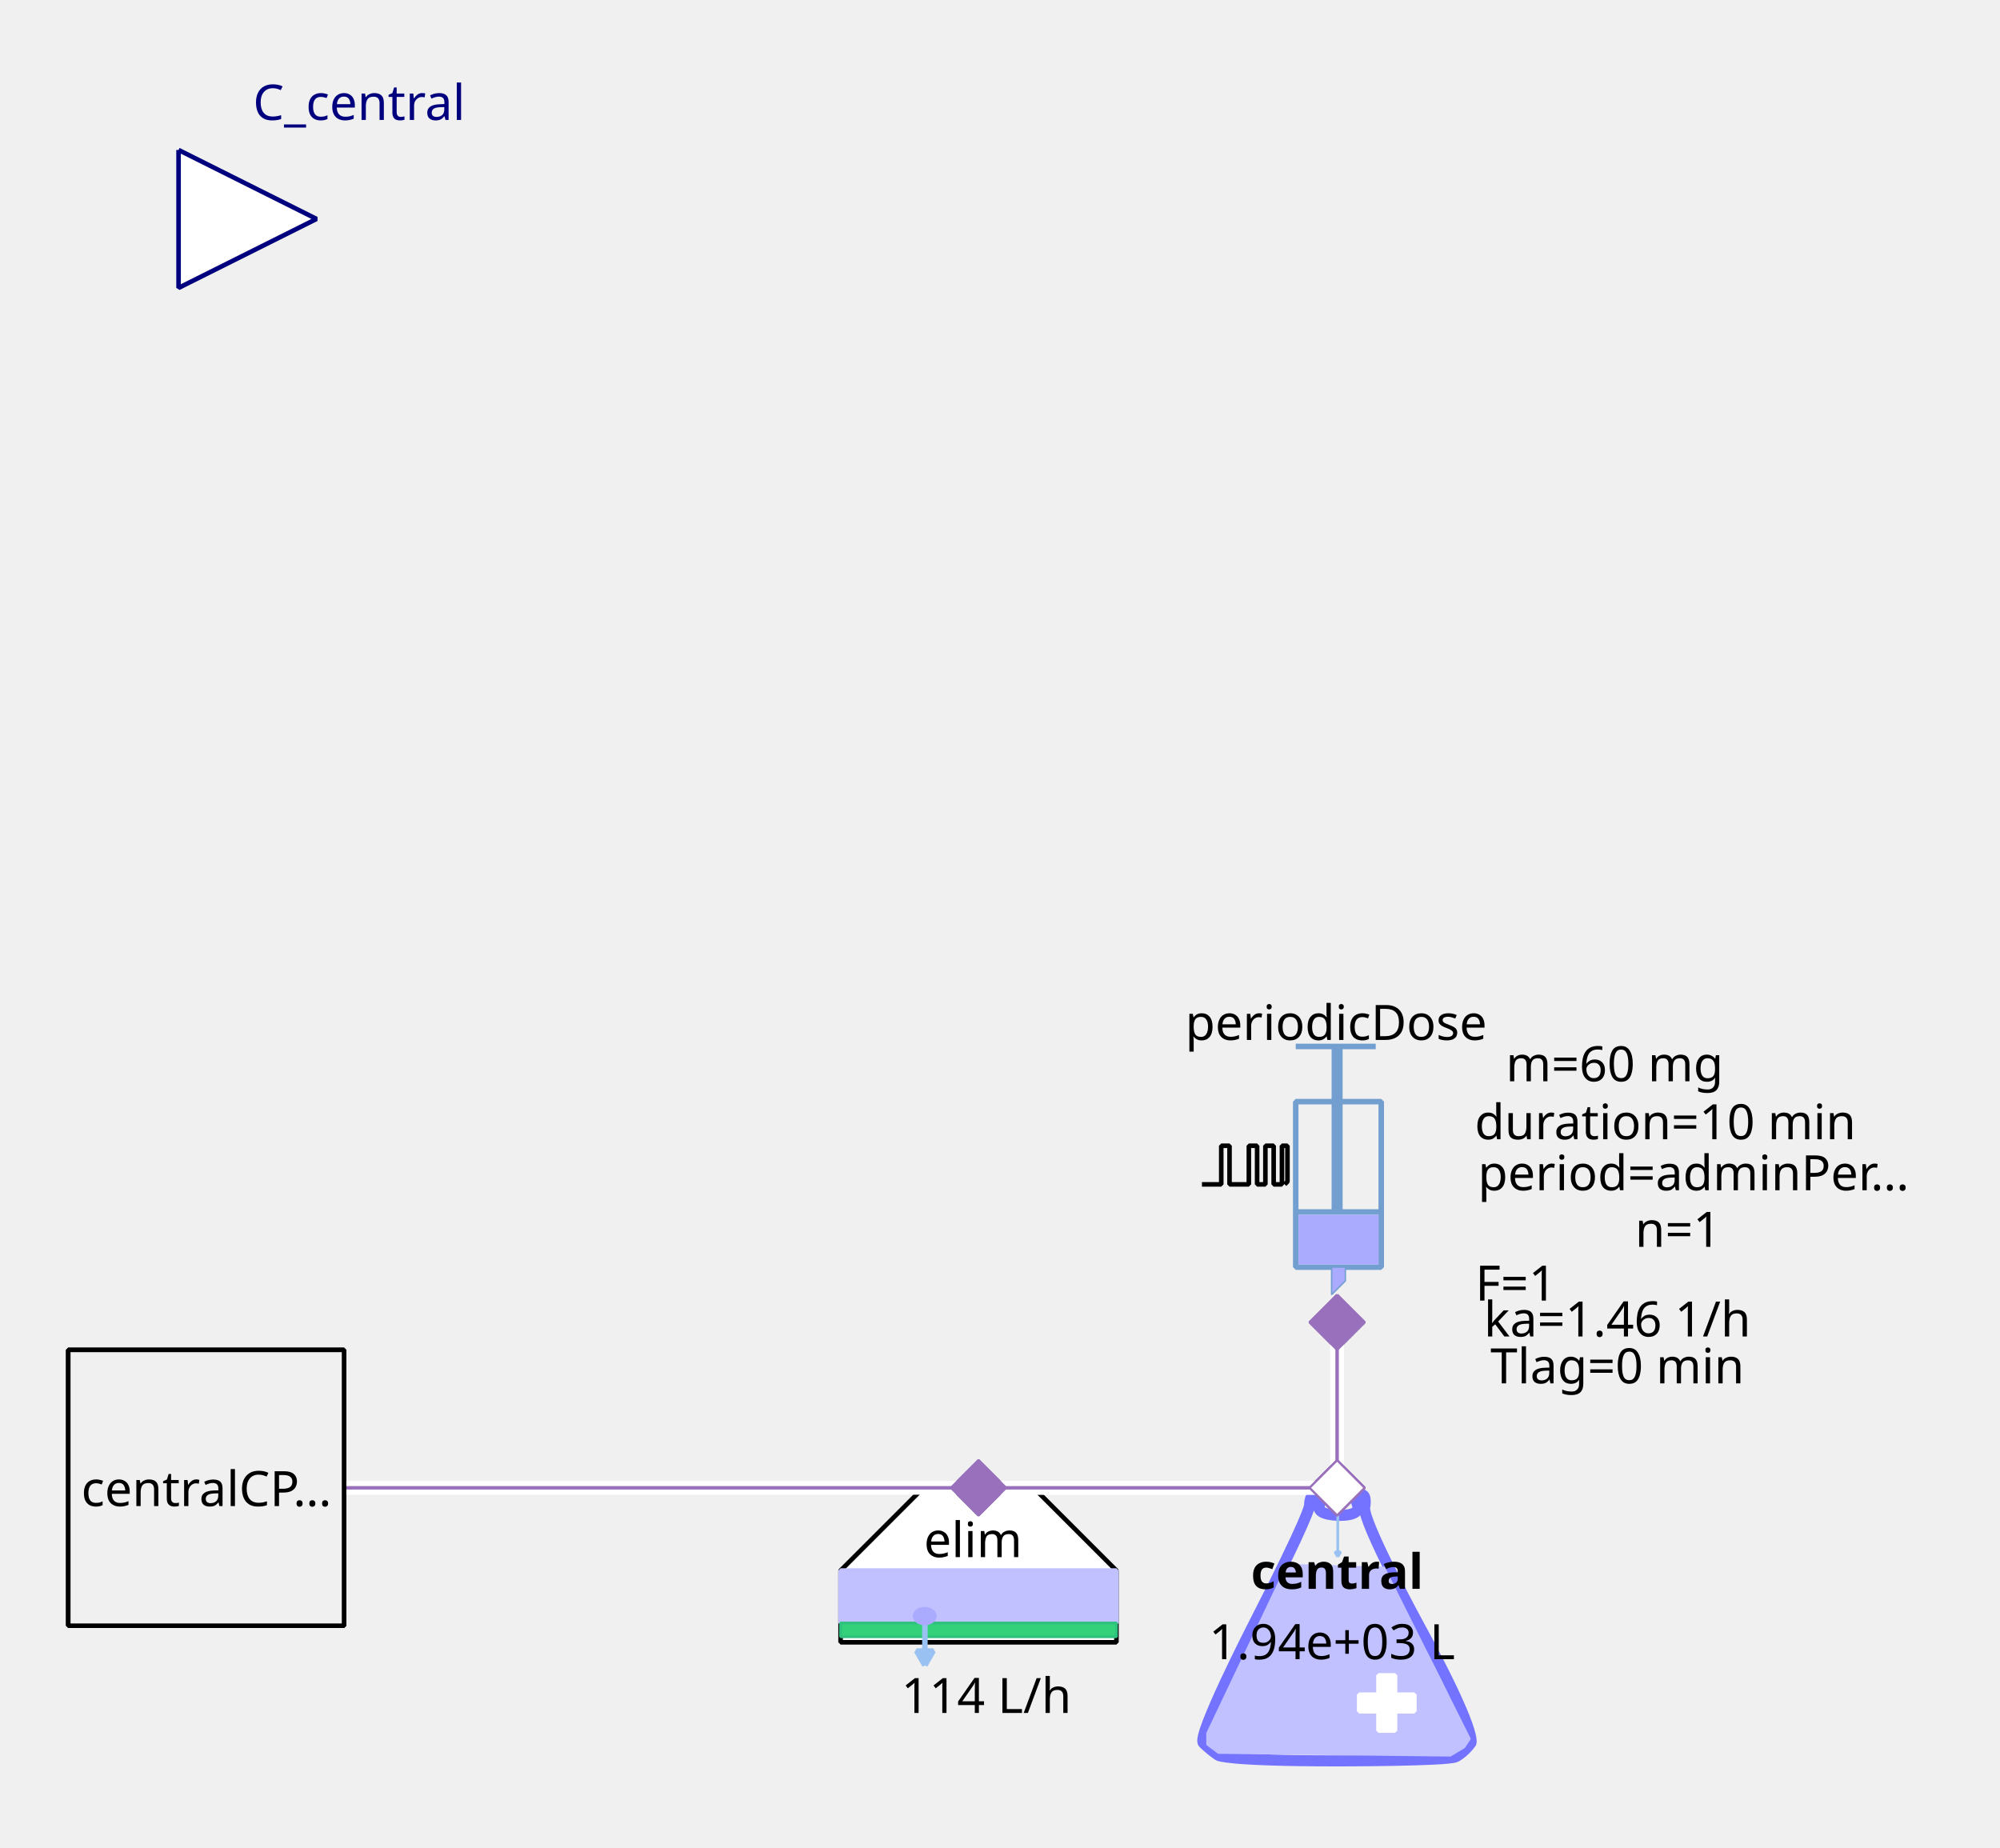
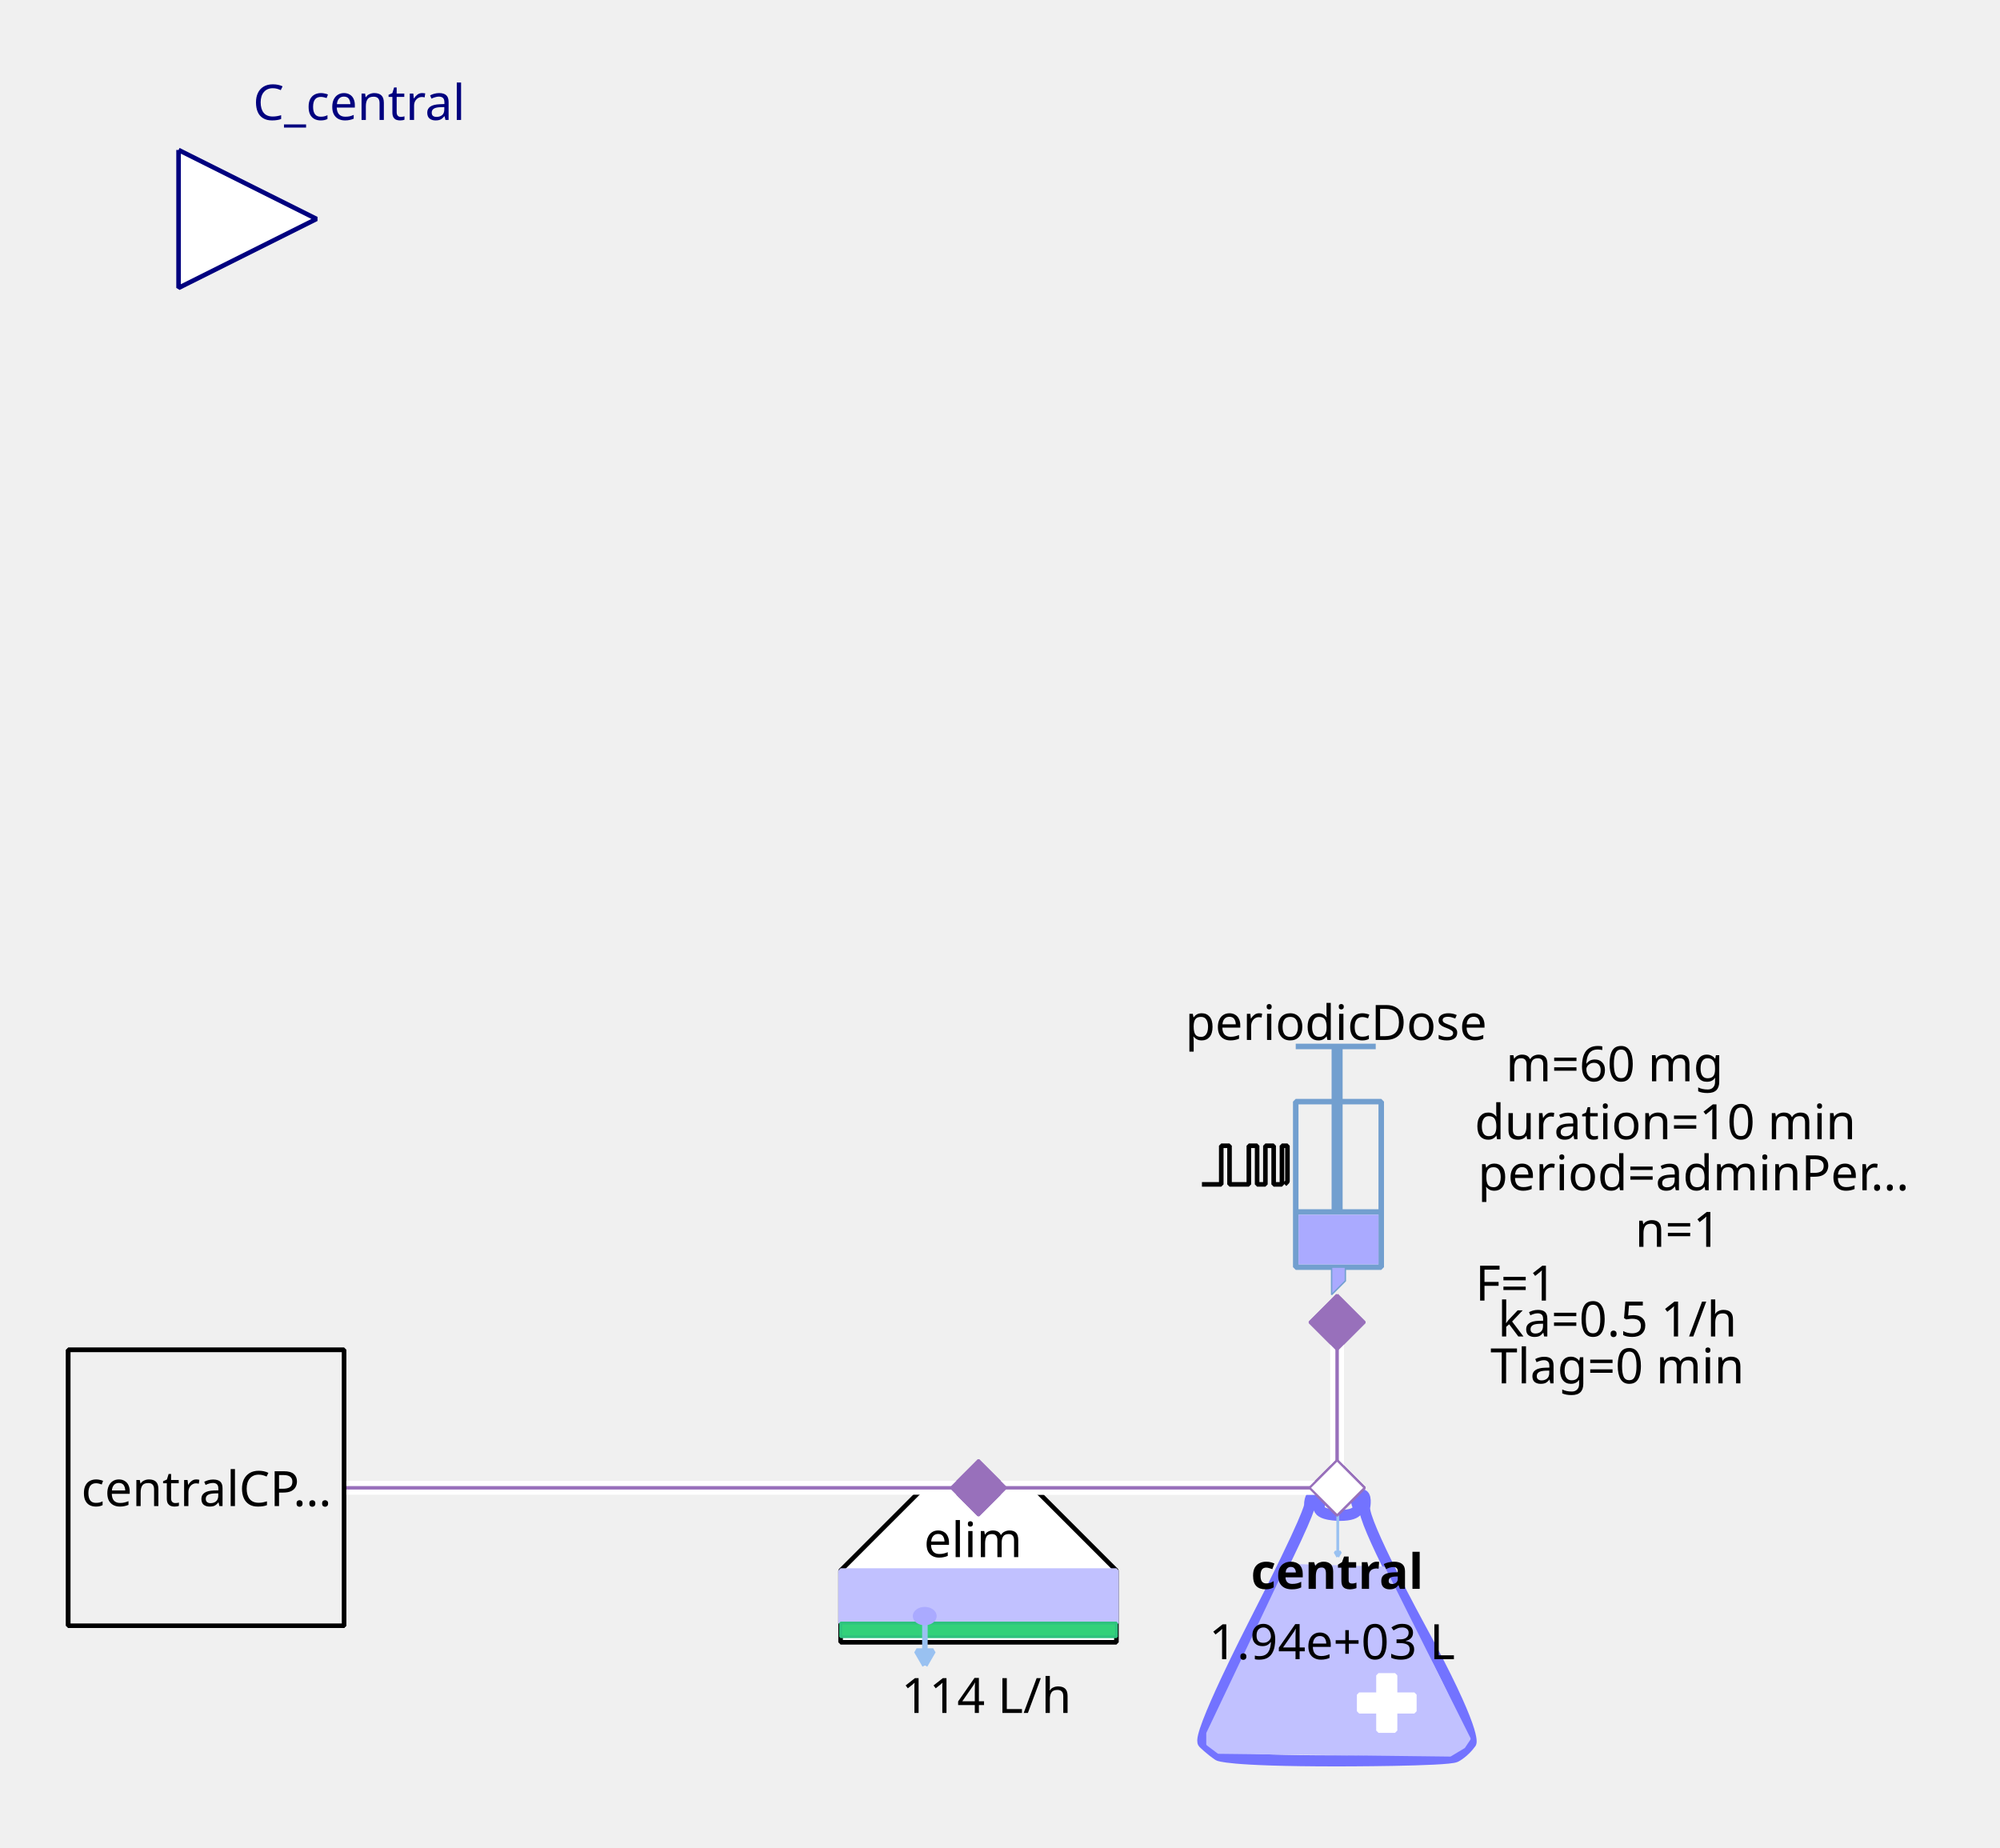
<svg xmlns="http://www.w3.org/2000/svg" width="115.711mm" height="106.892mm" viewBox="0 0 328 303" version="1.2" baseProfile="tiny">
  <defs>
</defs>
  <g fill="none" stroke="black" stroke-width="1" fill-rule="evenodd" stroke-linecap="square" stroke-linejoin="bevel">
    <g fill="none" stroke="#7373ff" stroke-opacity="1" stroke-width="8" stroke-linecap="butt" stroke-linejoin="miter" stroke-miterlimit="1" transform="matrix(0.22619,0,0,-0.22619,219.06,266.619)" font-family="Sans" font-size="10" font-weight="400" font-style="normal">
      <path vector-effect="none" fill-rule="evenodd" d="M-19,87 C-19,87 -19,80 -60,0 C-60,0 -101,-80 -96,-85 C-96,-85 -91,-90 -85,-94 C-85,-94 -79,-98 1,-98 C1,-98 81,-98 87,-95 C87,-95 93,-92 98,-85 C98,-85 103,-78 61,-1 C61,-1 19,76 21,86 C21,86 23,96 18,95 C18,95 13,94 16,87 C16,87 19,80 3,80 C3,80 -13,80 -12,86 C-12,86 -11,92 -12,94 C-12,94 -13,96 -16,95 C-16,95 -19,94 -19,87 " />
    </g>
    <g fill="#c1c1ff" fill-opacity="1" stroke="#c1c1ff" stroke-opacity="1" stroke-width="1.75" stroke-linecap="butt" stroke-linejoin="miter" stroke-miterlimit="1" transform="matrix(0.22619,0,0,-0.22619,219.06,272.5)" font-family="Sans" font-size="10" font-weight="400" font-style="normal">
      <path vector-effect="none" fill-rule="evenodd" d="M-35,70 L-93,-52 L-93,-60 L-85,-66 L83,-68 L93,-62 L97,-56 L35,68 L-35,70" />
    </g>
    <g fill="#ffffff" fill-opacity="1" stroke="#ffffff" stroke-opacity="1" stroke-width="1" stroke-linecap="butt" stroke-linejoin="miter" stroke-miterlimit="1" transform="matrix(0.22619,0,0,0.22619,227.429,279.286)" font-family="Sans" font-size="10" font-weight="400" font-style="normal">
      <rect vector-effect="non-scaling-stroke" x="-6" y="-20" width="12" height="40" />
    </g>
    <g fill="#ffffff" fill-opacity="1" stroke="#ffffff" stroke-opacity="1" stroke-width="1" stroke-linecap="butt" stroke-linejoin="miter" stroke-miterlimit="1" transform="matrix(0,0.22619,-0.22619,0,227.429,279.286)" font-family="Sans" font-size="10" font-weight="400" font-style="normal">
      <rect vector-effect="non-scaling-stroke" x="-6" y="-20" width="12" height="40" />
    </g>
    <g fill="none" stroke="#99c1f1" stroke-opacity="1" stroke-width="2" stroke-linecap="butt" stroke-linejoin="miter" stroke-miterlimit="1" transform="matrix(0.22619,0,0,-0.22619,219.392,251.697)" font-family="Sans" font-size="10" font-weight="400" font-style="normal">
      <path vector-effect="none" fill-rule="evenodd" d="M0,16 L0,-16" />
    </g>
    <g fill="#99c1f1" fill-opacity="1" stroke="#99c1f1" stroke-opacity="1" stroke-width="2" stroke-linecap="butt" stroke-linejoin="miter" stroke-miterlimit="1" transform="matrix(0.22619,0,0,-0.22619,219.392,251.697)" font-family="Sans" font-size="10" font-weight="400" font-style="normal">
      <path vector-effect="none" fill-rule="evenodd" d="M0,-16 L2,-12.536 L-2,-12.536 L0,-16" />
    </g>
    <g fill="none" stroke="#000000" stroke-opacity="1" stroke-width="1" stroke-linecap="butt" stroke-linejoin="miter" stroke-miterlimit="1" transform="matrix(1,0,0,1,219.286,257.571)" font-family="Noto Sans" font-size="8" font-weight="700" font-style="normal">
      <text fill="#000000" fill-opacity="1" stroke="none" xml:space="preserve" x="-14.141" y="3" font-family="Noto Sans" font-size="8" font-weight="700" font-style="normal">central</text>
    </g>
    <g fill="none" stroke="#000000" stroke-opacity="1" stroke-width="1" stroke-linecap="butt" stroke-linejoin="miter" stroke-miterlimit="1" transform="matrix(1,0,0,1,219.06,269.107)" font-family="Noto Sans" font-size="8" font-weight="400" font-style="normal">
      <text fill="#000000" fill-opacity="1" stroke="none" xml:space="preserve" x="-0.606" y="3" font-family="Noto Sans" font-size="8" font-weight="400" font-style="normal" text-anchor="middle">1.94e+03 L</text>
    </g>
    <g fill="#ffffff" fill-opacity="1" stroke="#9870bb" stroke-opacity="1" stroke-width="8" stroke-linecap="butt" stroke-linejoin="miter" stroke-miterlimit="1" transform="matrix(0.0452381,0,0,-0.0452381,219.286,244)" font-family="Sans" font-size="10" font-weight="400" font-style="normal">
      <path vector-effect="none" fill-rule="evenodd" d="M-100,0 L0,100 L100,0 L0,-100 L-100,0" />
    </g>
    <g fill="#ffffff" fill-opacity="1" stroke="#000000" stroke-opacity="1" stroke-width="1" stroke-linecap="butt" stroke-linejoin="miter" stroke-miterlimit="1" transform="matrix(0.22619,0,0,-0.22619,160.476,266.619)" font-family="Sans" font-size="10" font-weight="400" font-style="normal">
      <path vector-effect="non-scaling-stroke" fill-rule="evenodd" d="M-40,100 L40,100 L100,40 L100,-12 L80,-12 L-76,-12 L-100,-12 L-100,40 L-100,40 L-40,100" />
    </g>
    <g fill="none" stroke="#000000" stroke-opacity="1" stroke-width="1" stroke-linecap="butt" stroke-linejoin="miter" stroke-miterlimit="1" transform="matrix(1,0,0,1,159.571,252.369)" font-family="Noto Sans" font-size="8" font-weight="400" font-style="normal">
      <text fill="#000000" fill-opacity="1" stroke="none" xml:space="preserve" x="-8.047" y="3" font-family="Noto Sans" font-size="8" font-weight="400" font-style="normal">elim</text>
    </g>
    <g fill="#c1c1ff" fill-opacity="1" stroke="#c1c1ff" stroke-opacity="1" stroke-width="1" stroke-linecap="butt" stroke-linejoin="miter" stroke-miterlimit="1" transform="matrix(0.22619,0,0,0.22619,160.476,261.869)" font-family="Sans" font-size="10" font-weight="400" font-style="normal">
      <rect vector-effect="non-scaling-stroke" x="-100" y="-19" width="200" height="38" />
    </g>
    <g fill="#33d17a" fill-opacity="1" stroke="#2ec27e" stroke-opacity="1" stroke-width="2" stroke-linecap="butt" stroke-linejoin="miter" stroke-miterlimit="1" transform="matrix(0.22619,0,0,0.22619,160.476,267.298)" font-family="Sans" font-size="10" font-weight="400" font-style="normal">
      <rect x="-100" y="-5" width="200" height="10" />
    </g>
    <g fill="none" stroke="#99c1f1" stroke-opacity="1" stroke-width="4" stroke-linecap="butt" stroke-linejoin="miter" stroke-miterlimit="1" transform="matrix(0.22619,0,0,-0.22619,151.683,269.496)" font-family="Sans" font-size="10" font-weight="400" font-style="normal">
      <path vector-effect="none" fill-rule="evenodd" d="M0,16 L0,-16" />
    </g>
    <g fill="#99c1f1" fill-opacity="1" stroke="#99c1f1" stroke-opacity="1" stroke-width="4" stroke-linecap="butt" stroke-linejoin="miter" stroke-miterlimit="1" transform="matrix(0.22619,0,0,-0.22619,151.683,269.496)" font-family="Sans" font-size="10" font-weight="400" font-style="normal">
      <path vector-effect="none" fill-rule="evenodd" d="M0,-16 L6,-5.608 L-6,-5.608 L0,-16" />
    </g>
    <g fill="#aaaaff" fill-opacity="1" stroke="#aaaaff" stroke-opacity="1" stroke-width="1" stroke-linecap="butt" stroke-linejoin="miter" stroke-miterlimit="1" transform="matrix(0.22619,0,0,-0.22619,151.655,265.036)" font-family="Sans" font-size="10" font-weight="400" font-style="normal">
      <path vector-effect="non-scaling-stroke" fill-rule="evenodd" d="M7,0 C7,-2.761 3.866,-5 0,-5 C-3.866,-5 -7,-2.761 -7,0 C-7,2.761 -3.866,5 0,5 C3.866,5 7,2.761 7,0 " />
    </g>
    <g fill="none" stroke="#000000" stroke-opacity="1" stroke-width="1" stroke-linecap="butt" stroke-linejoin="miter" stroke-miterlimit="1" transform="matrix(1,0,0,1,161.155,277.929)" font-family="Noto Sans" font-size="8" font-weight="400" font-style="normal">
      <text fill="#000000" fill-opacity="1" stroke="none" xml:space="preserve" x="0.613" y="3" font-family="Noto Sans" font-size="8" font-weight="400" font-style="normal" text-anchor="middle">114 L/h</text>
    </g>
    <g fill="#9870bb" fill-opacity="1" stroke="#9870bb" stroke-opacity="1" stroke-width="8" stroke-linecap="butt" stroke-linejoin="miter" stroke-miterlimit="1" transform="matrix(0.0452381,0,0,-0.0452381,160.476,244)" font-family="Sans" font-size="10" font-weight="400" font-style="normal">
      <path vector-effect="none" fill-rule="evenodd" d="M-100,0 L0,100 L100,0 L0,-100 L-100,0" />
    </g>
    <g fill="none" stroke="#729fcf" stroke-opacity="1" stroke-width="4" stroke-linecap="butt" stroke-linejoin="miter" stroke-miterlimit="1" transform="matrix(0.22619,0,0,0.22619,215.214,195.595)" font-family="Sans" font-size="10" font-weight="400" font-style="normal">
      <rect x="-12" y="-66" width="62" height="120" />
    </g>
    <g fill="none" stroke="#729fcf" stroke-opacity="1" stroke-width="8" stroke-linecap="butt" stroke-linejoin="miter" stroke-miterlimit="1" transform="matrix(0.22619,0,0,-0.22619,219.286,176.369)" font-family="Sans" font-size="10" font-weight="400" font-style="normal">
      <path vector-effect="none" fill-rule="evenodd" d="M0,21 L0,-99" />
    </g>
    <g fill="none" stroke="#729fcf" stroke-opacity="1" stroke-width="4" stroke-linecap="butt" stroke-linejoin="miter" stroke-miterlimit="1" transform="matrix(0.22619,0,0,-0.22619,219.06,171.619)" font-family="Sans" font-size="10" font-weight="400" font-style="normal">
      <path vector-effect="none" fill-rule="evenodd" d="M-29,0 L29,0" />
    </g>
    <g fill="none" stroke="#729fcf" stroke-opacity="1" stroke-width="4" stroke-linecap="butt" stroke-linejoin="miter" stroke-miterlimit="1" transform="matrix(0.22619,0,0,-0.22619,219.512,198.762)" font-family="Sans" font-size="10" font-weight="400" font-style="normal">
      <path vector-effect="none" fill-rule="evenodd" d="M-31,0 L31,0" />
    </g>
    <g fill="#aaaaff" fill-opacity="1" stroke="none" transform="matrix(0.22619,0,0,0.22619,219.512,203.286)" font-family="Sans" font-size="10" font-weight="400" font-style="normal">
      <rect vector-effect="non-scaling-stroke" x="-29" y="-18" width="58" height="36" />
    </g>
    <g fill="none" stroke="#000000" stroke-opacity="1" stroke-width="1" stroke-linecap="butt" stroke-linejoin="miter" stroke-miterlimit="1" transform="matrix(1,0,0,1,219.06,167.548)" font-family="Noto Sans" font-size="8" font-weight="400" font-style="normal">
      <text fill="#000000" fill-opacity="1" stroke="none" xml:space="preserve" x="-24.688" y="3" font-family="Noto Sans" font-size="8" font-weight="400" font-style="normal">periodicDose</text>
    </g>
    <g fill="#aaaaff" fill-opacity="1" stroke="#729fcf" stroke-opacity="1" stroke-width="1" stroke-linecap="butt" stroke-linejoin="miter" stroke-miterlimit="1" transform="matrix(0.22619,0,0,-0.22619,218.833,210.071)" font-family="Sans" font-size="10" font-weight="400" font-style="normal">
      <path vector-effect="none" fill-rule="evenodd" d="M-2,10 L-2,-10 L8,0 L8,10 L-2,10" />
    </g>
    <g fill="none" stroke="#000000" stroke-opacity="1" stroke-width="1" stroke-linecap="butt" stroke-linejoin="miter" stroke-miterlimit="1" transform="matrix(1,0,0,1,277.869,174.333)" font-family="Noto Sans" font-size="8" font-weight="400" font-style="normal">
      <text fill="#000000" fill-opacity="1" stroke="none" xml:space="preserve" x="-13.073" y="3" font-family="Noto Sans" font-size="8" font-weight="400" font-style="normal" text-anchor="middle">m=60 mg</text>
    </g>
    <g fill="none" stroke="#000000" stroke-opacity="1" stroke-width="1" stroke-linecap="butt" stroke-linejoin="miter" stroke-miterlimit="1" transform="matrix(1,0,0,1,278.774,192.202)" font-family="Noto Sans" font-size="8" font-weight="400" font-style="normal">
      <text fill="#000000" fill-opacity="1" stroke="none" xml:space="preserve" x="-36.406" y="3" font-family="Noto Sans" font-size="8" font-weight="400" font-style="normal">period=adminPer…</text>
    </g>
    <g fill="none" stroke="#000000" stroke-opacity="1" stroke-width="1" stroke-linecap="butt" stroke-linejoin="miter" stroke-miterlimit="1" transform="matrix(1,0,0,1,277.869,183.833)" font-family="Noto Sans" font-size="8" font-weight="400" font-style="normal">
      <text fill="#000000" fill-opacity="1" stroke="none" xml:space="preserve" x="-4.753" y="3" font-family="Noto Sans" font-size="8" font-weight="400" font-style="normal" text-anchor="middle">duration=10 min</text>
    </g>
    <g fill="none" stroke="#000000" stroke-opacity="1" stroke-width="1" stroke-linecap="butt" stroke-linejoin="miter" stroke-miterlimit="1" transform="matrix(1,0,0,1,278.548,201.476)" font-family="Noto Sans" font-size="8" font-weight="400" font-style="normal">
      <text fill="#000000" fill-opacity="1" stroke="none" xml:space="preserve" x="-3.361" y="3" font-family="Noto Sans" font-size="8" font-weight="400" font-style="normal" text-anchor="middle">n=1</text>
    </g>
    <g fill="none" stroke="#000000" stroke-opacity="1" stroke-width="1" stroke-linecap="butt" stroke-linejoin="miter" stroke-miterlimit="1" transform="matrix(1,0,0,1,270.179,210.298)" font-family="Noto Sans" font-size="8" font-weight="400" font-style="normal">
      <text fill="#000000" fill-opacity="1" stroke="none" xml:space="preserve" x="-21.572" y="3" font-family="Noto Sans" font-size="8" font-weight="400" font-style="normal" text-anchor="middle">F=1</text>
    </g>
    <g fill="none" stroke="#000000" stroke-opacity="1" stroke-width="1" stroke-linecap="butt" stroke-linejoin="miter" stroke-miterlimit="1" transform="matrix(0.22619,0,0,-0.22619,204.131,191.118)" font-family="Sans" font-size="10" font-weight="400" font-style="normal">
      <path vector-effect="non-scaling-stroke" fill-rule="evenodd" d="M-31,-13.793 L-17,-13.793 L-17,14.207 L-11,14.207 L-11,-13.793 L3,-13.793 L3,14.207 L9,14.207 L9,-13.793 L15,-13.793 L15,14.207 L21,14.207 L21,-13.793 L27,-13.793 L27,14.207 L31,14.207 L31,-11.793 L29,-13.793" />
    </g>
    <g fill="none" stroke="#000000" stroke-opacity="1" stroke-width="1" stroke-linecap="butt" stroke-linejoin="miter" stroke-miterlimit="1" transform="matrix(1,0,0,1,270.179,216.179)" font-family="Noto Sans" font-size="8" font-weight="400" font-style="normal">
-       <text fill="#000000" fill-opacity="1" stroke="none" xml:space="preserve" x="-4.932" y="3" font-family="Noto Sans" font-size="8" font-weight="400" font-style="normal" text-anchor="middle">ka=1.46 1/h</text>
+       <text fill="#000000" fill-opacity="1" stroke="none" xml:space="preserve" x="-4.932" y="3" font-family="Noto Sans" font-size="8" font-weight="400" font-style="normal" text-anchor="middle">ka=0.5 1/h</text>
    </g>
    <g fill="none" stroke="#000000" stroke-opacity="1" stroke-width="1" stroke-linecap="butt" stroke-linejoin="miter" stroke-miterlimit="1" transform="matrix(1,0,0,1,270.179,223.869)" font-family="Noto Sans" font-size="8" font-weight="400" font-style="normal">
      <text fill="#000000" fill-opacity="1" stroke="none" xml:space="preserve" x="-4.932" y="3" font-family="Noto Sans" font-size="8" font-weight="400" font-style="normal" text-anchor="middle">Tlag=0 min</text>
    </g>
    <g fill="#9870bb" fill-opacity="1" stroke="#9870bb" stroke-opacity="1" stroke-width="8" stroke-linecap="butt" stroke-linejoin="miter" stroke-miterlimit="1" transform="matrix(0,0.0452381,0.0452381,0,219.286,216.857)" font-family="Sans" font-size="10" font-weight="400" font-style="normal">
      <path vector-effect="none" fill-rule="evenodd" d="M-100,0 L0,100 L100,0 L0,-100 L-100,0" />
    </g>
    <g fill="#ffffff" fill-opacity="1" stroke="#00007f" stroke-opacity="1" stroke-width="1" stroke-linecap="butt" stroke-linejoin="miter" stroke-miterlimit="1" transform="matrix(0.22619,0,0,-0.22619,51.9048,35.9048)" font-family="Sans" font-size="10" font-weight="400" font-style="normal">
      <path vector-effect="non-scaling-stroke" fill-rule="evenodd" d="M-100,50 L0,0 L-100,-50 L-100,50" />
    </g>
    <g fill="none" stroke="#00007f" stroke-opacity="1" stroke-width="1" stroke-linecap="butt" stroke-linejoin="miter" stroke-miterlimit="1" transform="matrix(1,0,0,1,51.9048,-2.54762)" font-family="Noto Sans" font-size="8.078" font-weight="400" font-style="normal">
      <text fill="#00007f" fill-opacity="1" stroke="none" xml:space="preserve" x="-10.422" y="22.219" font-family="Noto Sans" font-size="8.078" font-weight="400" font-style="normal">C_central</text>
    </g>
    <g fill="#f0f0f0" fill-opacity="1" stroke="#000000" stroke-opacity="1" stroke-width="1" stroke-linecap="butt" stroke-linejoin="miter" stroke-miterlimit="1" transform="matrix(0.22619,0,0,-0.22619,33.8095,244)" font-family="Sans" font-size="10" font-weight="400" font-style="normal">
      <rect vector-effect="non-scaling-stroke" x="-100" y="-100" width="200" height="200" />
    </g>
    <g fill="none" stroke="#000000" stroke-opacity="1" stroke-width="1" stroke-linecap="butt" stroke-linejoin="miter" stroke-miterlimit="1" transform="matrix(1,0,0,1,33.8095,244)" font-family="Noto Sans" font-size="8" font-weight="400" font-style="normal">
      <text fill="#000000" fill-opacity="1" stroke="none" xml:space="preserve" x="-20.484" y="3" font-family="Noto Sans" font-size="8" font-weight="400" font-style="normal">centralCP…</text>
    </g>
    <g fill="#ffffff" fill-opacity="1" stroke="none" transform="matrix(2.2619,0,0,-2.2619,260,244)" font-family="Sans" font-size="10" font-weight="400" font-style="normal">
      <path vector-effect="none" fill-rule="nonzero" d="M-18,0.5 L-44,0.5 L-44.5,0.5 L-44.5,-0.5 L-44,-0.5 L-18,-0.5 L-17.5,-0.5 L-17.5,0.5 L-18,0.5" />
    </g>
    <g fill="none" stroke="#9870bb" stroke-opacity="1" stroke-width="0.25" stroke-linecap="butt" stroke-linejoin="miter" stroke-miterlimit="1" transform="matrix(2.2619,0,0,-2.2619,260,244)" font-family="Sans" font-size="10" font-weight="400" font-style="normal">
      <path vector-effect="none" fill-rule="evenodd" d="M-18,0 L-44,0" />
    </g>
    <g fill="#9870bb" fill-opacity="1" stroke="#9870bb" stroke-opacity="1" stroke-width="8" stroke-linecap="butt" stroke-linejoin="miter" stroke-miterlimit="1" transform="matrix(0.0452381,0,0,-0.0452381,160.476,244)" font-family="Sans" font-size="10" font-weight="400" font-style="normal">
      <path vector-effect="none" fill-rule="evenodd" d="M-100,0 L0,100 L100,0 L0,-100 L-100,0" />
    </g>
    <g fill="#ffffff" fill-opacity="1" stroke="#9870bb" stroke-opacity="1" stroke-width="8" stroke-linecap="butt" stroke-linejoin="miter" stroke-miterlimit="1" transform="matrix(0.0452381,0,0,-0.0452381,219.286,244)" font-family="Sans" font-size="10" font-weight="400" font-style="normal">
      <path vector-effect="none" fill-rule="evenodd" d="M-100,0 L0,100 L100,0 L0,-100 L-100,0" />
    </g>
    <g fill="#ffffff" fill-opacity="1" stroke="none" transform="matrix(2.2619,0,0,-2.2619,260,244)" font-family="Sans" font-size="10" font-weight="400" font-style="normal">
      <path vector-effect="none" fill-rule="nonzero" d="M-18.5,12 L-18.5,0 L-18.5,-0.5 L-17.5,-0.5 L-17.5,0 L-17.5,12 L-17.5,12.5 L-18.5,12.5 L-18.5,12" />
    </g>
    <g fill="none" stroke="#9870bb" stroke-opacity="1" stroke-width="0.25" stroke-linecap="butt" stroke-linejoin="miter" stroke-miterlimit="1" transform="matrix(2.2619,0,0,-2.2619,260,244)" font-family="Sans" font-size="10" font-weight="400" font-style="normal">
      <path vector-effect="none" fill-rule="evenodd" d="M-18,12 L-18,0" />
    </g>
    <g fill="#9870bb" fill-opacity="1" stroke="#9870bb" stroke-opacity="1" stroke-width="8" stroke-linecap="butt" stroke-linejoin="miter" stroke-miterlimit="1" transform="matrix(0,0.0452381,0.0452381,0,219.286,216.857)" font-family="Sans" font-size="10" font-weight="400" font-style="normal">
      <path vector-effect="none" fill-rule="evenodd" d="M-100,0 L0,100 L100,0 L0,-100 L-100,0" />
    </g>
    <g fill="#ffffff" fill-opacity="1" stroke="#9870bb" stroke-opacity="1" stroke-width="8" stroke-linecap="butt" stroke-linejoin="miter" stroke-miterlimit="1" transform="matrix(0.0452381,0,0,-0.0452381,219.286,244)" font-family="Sans" font-size="10" font-weight="400" font-style="normal">
      <path vector-effect="none" fill-rule="evenodd" d="M-100,0 L0,100 L100,0 L0,-100 L-100,0" />
    </g>
    <g fill="#ffffff" fill-opacity="1" stroke="none" transform="matrix(2.2619,0,0,-2.2619,260,244)" font-family="Sans" font-size="10" font-weight="400" font-style="normal">
      <path vector-effect="none" fill-rule="nonzero" d="M-18,0.5 L-100,0.5 L-100.5,0.5 L-100.5,-0.5 L-100,-0.5 L-18,-0.5 L-17.5,-0.5 L-17.5,0.5 L-18,0.5" />
    </g>
    <g fill="none" stroke="#9870bb" stroke-opacity="1" stroke-width="0.25" stroke-linecap="butt" stroke-linejoin="miter" stroke-miterlimit="1" transform="matrix(2.2619,0,0,-2.2619,260,244)" font-family="Sans" font-size="10" font-weight="400" font-style="normal">
      <path vector-effect="none" fill-rule="evenodd" d="M-18,0 L-100,0" />
    </g>
    <g fill="#f0f0f0" fill-opacity="1" stroke="#000000" stroke-opacity="1" stroke-width="1" stroke-linecap="butt" stroke-linejoin="miter" stroke-miterlimit="1" transform="matrix(0.22619,0,0,-0.22619,33.8095,244)" font-family="Sans" font-size="10" font-weight="400" font-style="normal">
      <rect vector-effect="non-scaling-stroke" x="-100" y="-100" width="200" height="200" />
    </g>
    <g fill="none" stroke="#000000" stroke-opacity="1" stroke-width="1" stroke-linecap="butt" stroke-linejoin="miter" stroke-miterlimit="1" transform="matrix(1,0,0,1,33.8095,244)" font-family="Noto Sans" font-size="8" font-weight="400" font-style="normal">
      <text fill="#000000" fill-opacity="1" stroke="none" xml:space="preserve" x="-20.484" y="3" font-family="Noto Sans" font-size="8" font-weight="400" font-style="normal">centralCP…</text>
    </g>
    <g fill="#9870bb" fill-opacity="1" stroke="#9870bb" stroke-opacity="1" stroke-width="8" stroke-linecap="butt" stroke-linejoin="miter" stroke-miterlimit="1" transform="matrix(0.0452381,0,0,-0.0452381,160.476,244)" font-family="Sans" font-size="10" font-weight="400" font-style="normal">
      <path vector-effect="none" fill-rule="evenodd" d="M-100,0 L0,100 L100,0 L0,-100 L-100,0" />
    </g>
    <g fill="#ffffff" fill-opacity="1" stroke="#9870bb" stroke-opacity="1" stroke-width="8" stroke-linecap="butt" stroke-linejoin="miter" stroke-miterlimit="1" transform="matrix(0.0452381,0,0,-0.0452381,219.286,244)" font-family="Sans" font-size="10" font-weight="400" font-style="normal">
      <path vector-effect="none" fill-rule="evenodd" d="M-100,0 L0,100 L100,0 L0,-100 L-100,0" />
    </g>
    <g fill="none" stroke="#000000" stroke-opacity="0" stroke-width="2" stroke-linecap="square" stroke-linejoin="bevel" transform="matrix(2.2619,0,0,-2.2619,219.286,266.619)" font-family="Sans" font-size="10" font-weight="400" font-style="normal">
      <polyline fill="none" vector-effect="non-scaling-stroke" points="-1,0 1,0 " />
      <polyline fill="none" vector-effect="non-scaling-stroke" points="0,-1 0,1 " />
    </g>
    <g fill="none" stroke="#000000" stroke-opacity="0" stroke-width="2" stroke-linecap="square" stroke-linejoin="bevel" transform="matrix(2.2619,0,0,-2.2619,160.476,266.619)" font-family="Sans" font-size="10" font-weight="400" font-style="normal">
      <polyline fill="none" vector-effect="non-scaling-stroke" points="-1,0 1,0 " />
      <polyline fill="none" vector-effect="non-scaling-stroke" points="0,-1 0,1 " />
    </g>
    <g fill="none" stroke="#000000" stroke-opacity="0" stroke-width="2" stroke-linecap="square" stroke-linejoin="bevel" transform="matrix(2.2619,0,0,-2.2619,219.286,194.238)" font-family="Sans" font-size="10" font-weight="400" font-style="normal">
      <polyline fill="none" vector-effect="non-scaling-stroke" points="-1,0 1,0 " />
      <polyline fill="none" vector-effect="non-scaling-stroke" points="0,-1 0,1 " />
    </g>
    <g fill="none" stroke="#000000" stroke-opacity="0" stroke-width="2" stroke-linecap="square" stroke-linejoin="bevel" transform="matrix(2.2619,0,0,-2.2619,51.9048,35.9048)" font-family="Sans" font-size="10" font-weight="400" font-style="normal">
      <polyline fill="none" vector-effect="non-scaling-stroke" points="-1,0 1,0 " />
      <polyline fill="none" vector-effect="non-scaling-stroke" points="0,-1 0,1 " />
    </g>
    <g fill="none" stroke="#000000" stroke-opacity="0" stroke-width="2" stroke-linecap="square" stroke-linejoin="bevel" transform="matrix(2.2619,0,0,-2.2619,33.8095,244)" font-family="Sans" font-size="10" font-weight="400" font-style="normal">
      <polyline fill="none" vector-effect="non-scaling-stroke" points="-1,0 1,0 " />
      <polyline fill="none" vector-effect="non-scaling-stroke" points="0,-1 0,1 " />
    </g>
  </g>
</svg>
